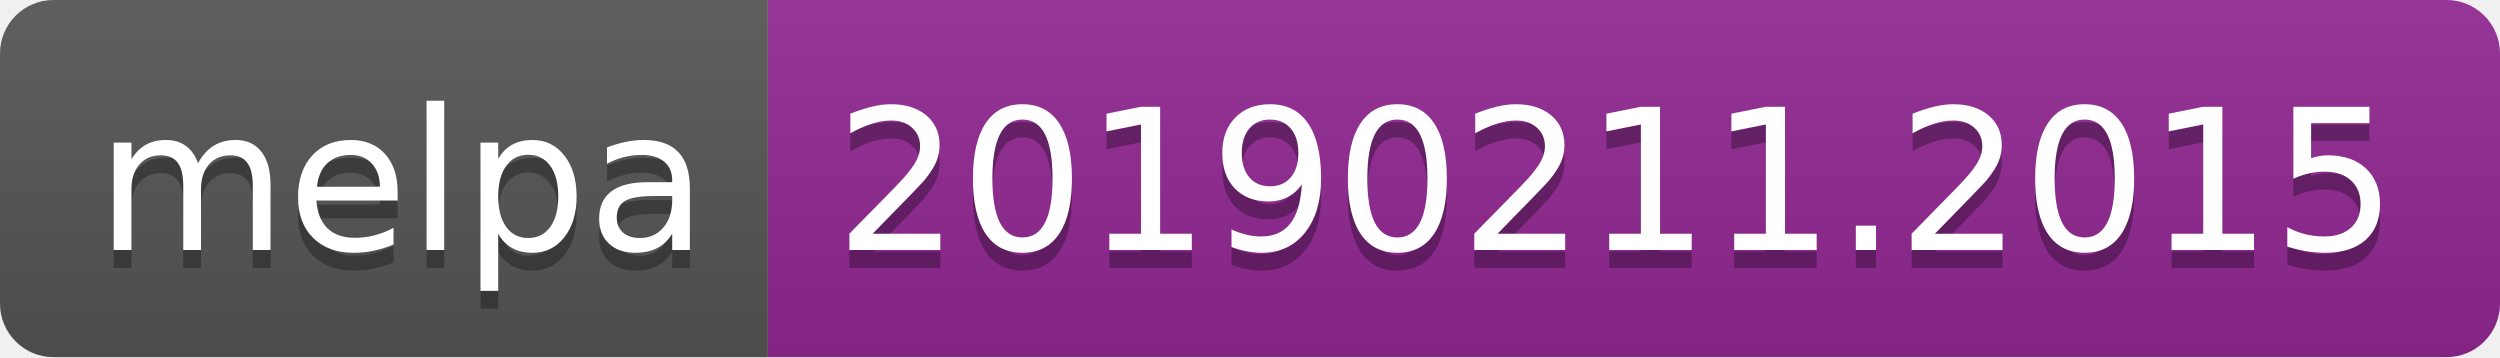
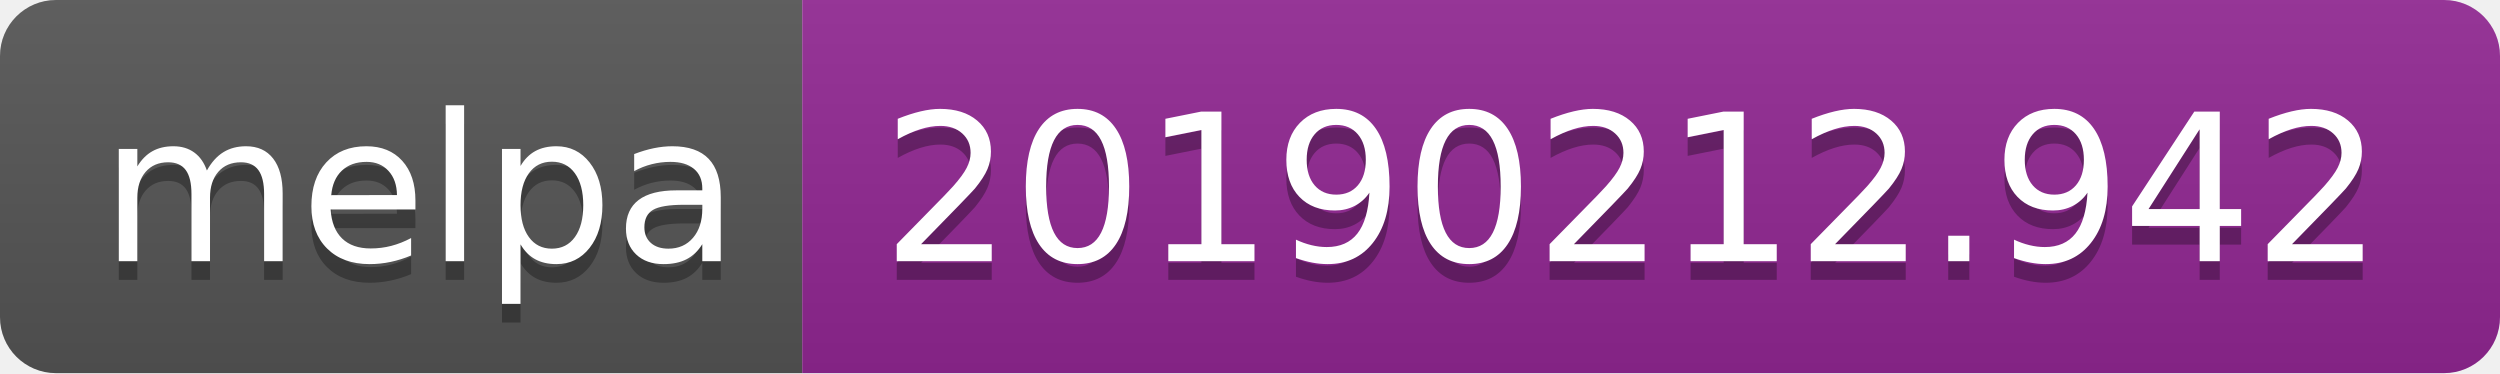
- <svg xmlns="http://www.w3.org/2000/svg" width="140" height="20">
+ <svg xmlns="http://www.w3.org/2000/svg" width="134" height="20">
  <linearGradient id="b" x2="0" y2="100%">
    <stop offset="0" stop-color="#bbb" stop-opacity=".1" />
    <stop offset="1" stop-opacity=".1" />
  </linearGradient>
  <clipPath id="a">
-     <rect width="140" height="20" rx="3" fill="#fff" />
+     <rect width="134" height="20" rx="3" fill="#fff" />
  </clipPath>
  <g clip-path="url(#a)">
    <path fill="#555" d="M0 0h43v20H0z" />
-     <path fill="#922793" d="M43 0h97v20H43z" />
-     <path fill="url(#b)" d="M0 0h140v20H0z" />
+     <path fill="#922793" d="M43 0h91v20H43z" />
+     <path fill="url(#b)" d="M0 0h134v20H0z" />
  </g>
  <g fill="#fff" text-anchor="middle" font-family="DejaVu Sans,Verdana,Geneva,sans-serif" font-size="110">
    <text x="225" y="150" fill="#010101" fill-opacity=".3" transform="scale(.1)" textLength="330">melpa</text>
    <text x="225" y="140" transform="scale(.1)" textLength="330">melpa</text>
-     <text x="905" y="150" fill="#010101" fill-opacity=".3" transform="scale(.1)" textLength="870">20190211.2015</text>
-     <text x="905" y="140" transform="scale(.1)" textLength="870">20190211.2015</text>
+     <text x="875" y="150" fill="#010101" fill-opacity=".3" transform="scale(.1)" textLength="810">20190212.942</text>
+     <text x="875" y="140" transform="scale(.1)" textLength="810">20190212.942</text>
  </g>
</svg>
